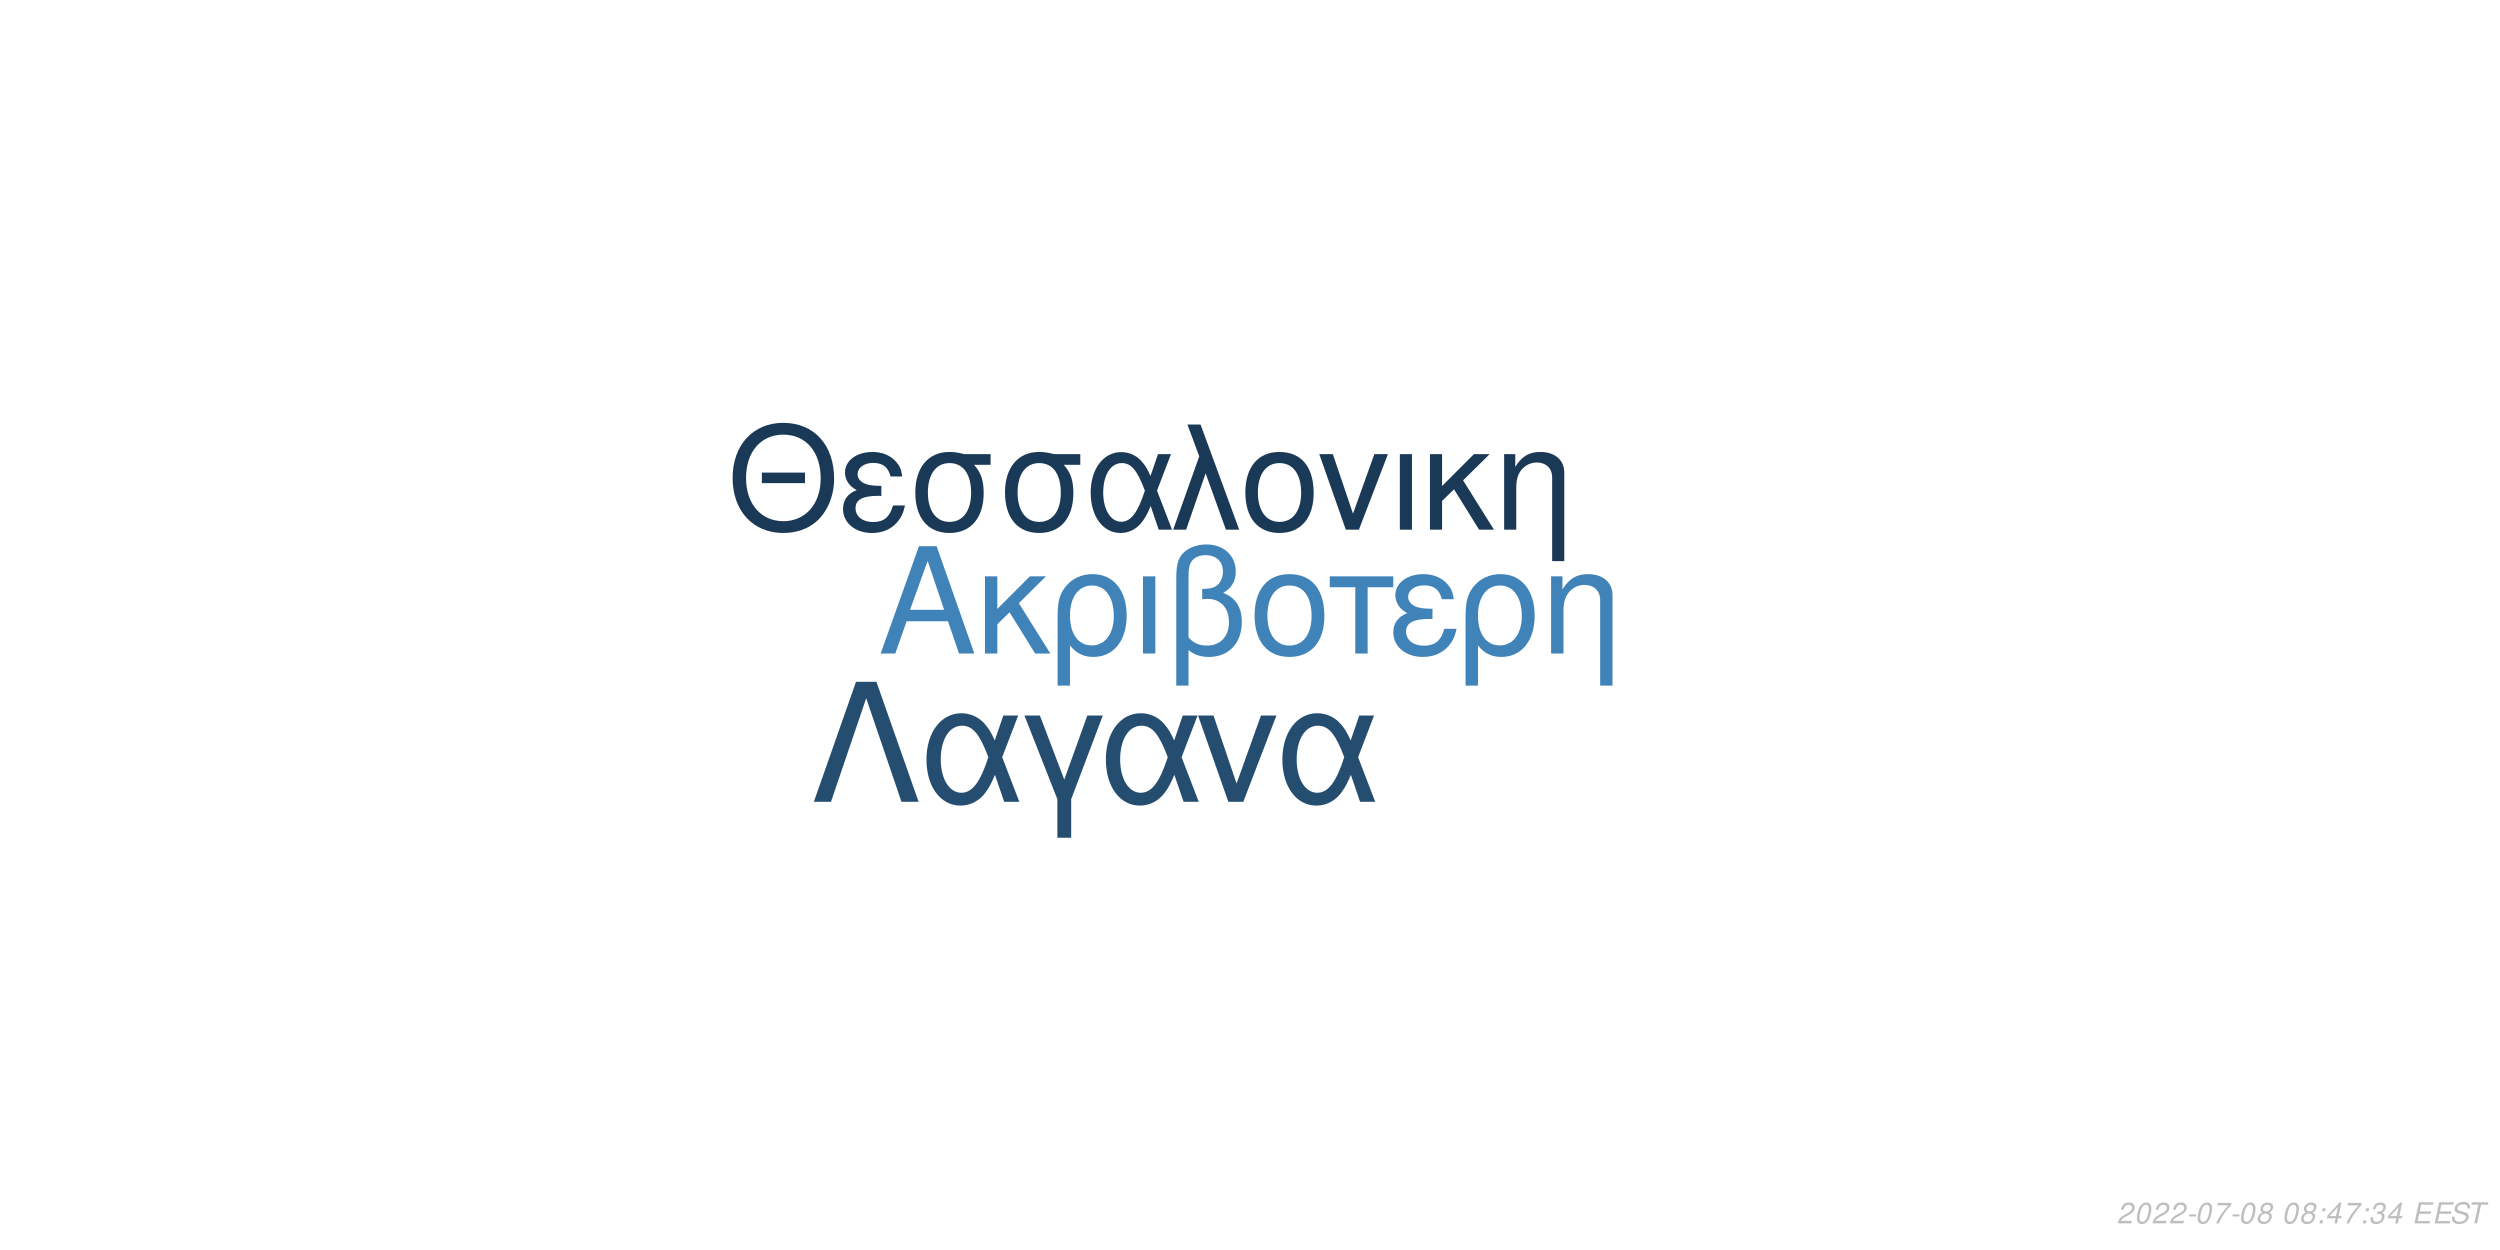
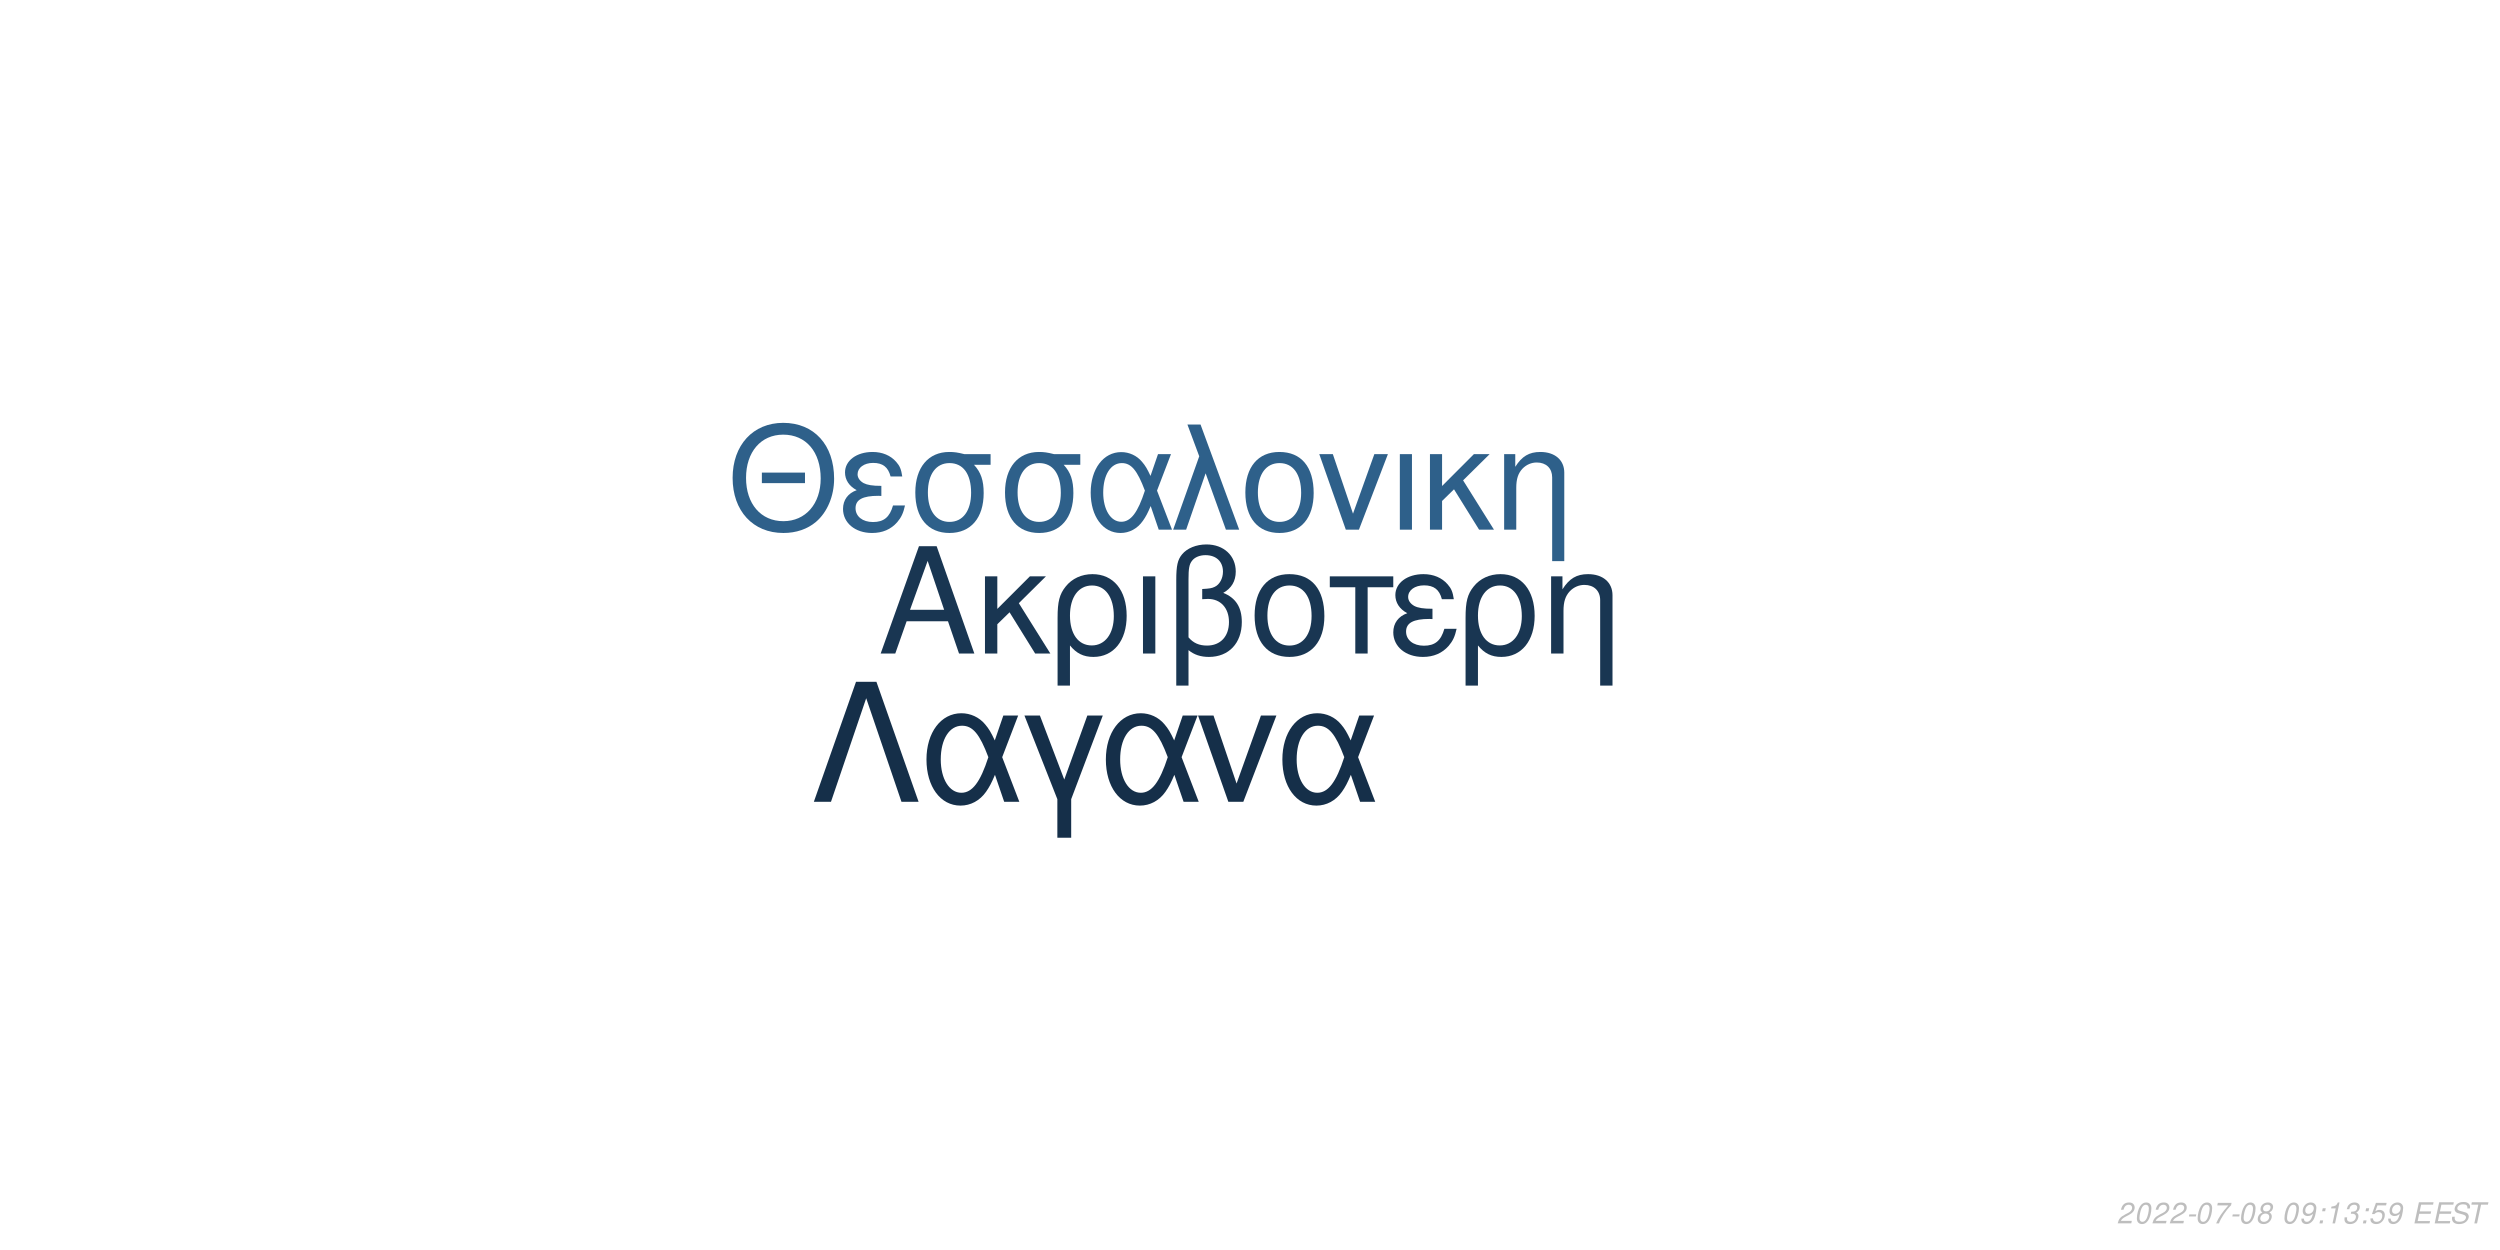
<svg xmlns="http://www.w3.org/2000/svg" xmlns:xlink="http://www.w3.org/1999/xlink" width="864pt" height="432pt" viewBox="0 0 864 432" version="1.1">
  <defs>
    <g>
      <symbol overflow="visible" id="glyph0-0">
        <path style="stroke:none;" d="" />
      </symbol>
      <symbol overflow="visible" id="glyph0-1">
        <path style="stroke:none;" d="M 24.125 -11.141 L 27.938 0 L 33.234 0 L 20.203 -37.094 L 14.094 -37.094 L 0.859 0 L 5.906 0 L 9.828 -11.141 Z M 22.797 -15.109 L 11 -15.109 L 17.094 -32.016 Z M 22.797 -15.109 " />
      </symbol>
      <symbol overflow="visible" id="glyph0-2">
        <path style="stroke:none;" d="M 7.172 -15.422 L 7.172 -26.672 L 2.906 -26.672 L 2.906 0 L 7.172 0 L 7.172 -10.125 L 11.406 -14.25 L 20.25 0 L 25.5 0 L 14.609 -17.406 L 23.969 -26.672 L 18.422 -26.672 Z M 7.172 -15.422 " />
      </symbol>
      <symbol overflow="visible" id="glyph0-3">
        <path style="stroke:none;" d="M 3 11.094 L 7.281 11.094 L 7.281 -2.797 C 9.516 -0.047 11.953 1.172 15.375 1.172 C 22.344 1.172 26.875 -4.422 26.875 -13.031 C 26.875 -21.891 22.297 -27.438 15.062 -27.438 C 11.297 -27.438 7.984 -25.906 5.797 -23.156 C 3.672 -20.516 3 -17.969 3 -12.359 Z M 14.906 -23.516 C 19.547 -23.516 22.438 -19.438 22.438 -12.922 C 22.438 -6.812 19.391 -2.797 14.812 -2.797 C 10.172 -2.797 7.281 -6.766 7.281 -13.125 C 7.281 -19.484 10.234 -23.516 14.906 -23.516 Z M 14.906 -23.516 " />
      </symbol>
      <symbol overflow="visible" id="glyph0-4">
        <path style="stroke:none;" d="M 3.516 0 L 7.781 0 L 7.781 -26.672 L 3.516 -26.672 Z M 3.516 0 " />
      </symbol>
      <symbol overflow="visible" id="glyph0-5">
        <path style="stroke:none;" d="M 4.016 11.094 L 8.25 11.094 L 8.25 -1.172 C 10.172 0.406 12.422 1.172 15.312 1.172 C 22.188 1.172 26.672 -3.609 26.672 -10.891 C 26.672 -15.984 24.578 -19.234 20.25 -20.969 C 23.109 -22.547 24.578 -25.031 24.578 -28.344 C 24.578 -33.844 20.406 -37.703 14.453 -37.703 C 10.938 -37.703 7.734 -36.391 6 -34.25 C 4.484 -32.422 4.016 -30.328 4.016 -25.391 Z M 8.25 -25.656 C 8.25 -29.359 8.5 -30.844 9.469 -32.062 C 10.375 -33.281 12.156 -34 14.094 -34 C 17.812 -34 20.156 -31.812 20.156 -28.297 C 20.156 -25.953 18.984 -23.812 17.297 -23.047 C 16.281 -22.547 15.469 -22.438 12.984 -22.297 L 12.984 -18.781 C 13.734 -18.828 14.344 -18.875 14.969 -18.875 C 19.344 -18.875 22.234 -15.719 22.234 -10.891 C 22.234 -5.906 19.281 -2.75 14.656 -2.75 C 11.953 -2.75 9.922 -3.609 8.25 -5.594 Z M 8.25 -25.656 " />
      </symbol>
      <symbol overflow="visible" id="glyph0-6">
        <path style="stroke:none;" d="M 14.094 -27.438 C 6.562 -27.438 2.094 -22.094 2.094 -13.125 C 2.094 -4.125 6.562 1.172 14.141 1.172 C 21.672 1.172 26.203 -4.172 26.203 -12.922 C 26.203 -22.188 21.828 -27.438 14.094 -27.438 Z M 14.141 -23.516 C 18.938 -23.516 21.781 -19.594 21.781 -12.984 C 21.781 -6.672 18.828 -2.75 14.141 -2.75 C 9.422 -2.75 6.516 -6.672 6.516 -13.125 C 6.516 -19.594 9.422 -23.516 14.141 -23.516 Z M 14.141 -23.516 " />
      </symbol>
      <symbol overflow="visible" id="glyph0-7">
        <path style="stroke:none;" d="M 7.891 0 L 12.156 0 L 12.156 -22.906 L 21.016 -22.906 L 21.016 -26.672 L -0.922 -26.672 L -0.922 -22.906 L 7.891 -22.906 Z M 7.891 0 " />
      </symbol>
      <symbol overflow="visible" id="glyph0-8">
        <path style="stroke:none;" d="M 14.562 -15.469 C 11.344 -15.469 9.562 -15.781 8.297 -16.438 C 6.922 -17.203 6.156 -18.328 6.156 -19.547 C 6.156 -21.891 8.453 -23.562 11.656 -23.562 C 15.062 -23.562 16.953 -22.094 17.812 -18.781 L 21.938 -18.781 C 21.578 -21.266 21.062 -22.5 19.797 -23.922 C 17.812 -26.203 14.906 -27.438 11.453 -27.438 C 5.797 -27.438 1.734 -24.375 1.734 -20.203 C 1.734 -17.609 3.156 -15.375 5.859 -13.938 C 2.797 -12.875 1.016 -10.484 1.016 -7.328 C 1.016 -2.391 5.297 1.172 11.25 1.172 C 14.969 1.172 17.906 -0.109 20.156 -2.641 C 21.578 -4.328 22.297 -5.797 22.906 -8.547 L 18.672 -8.547 C 17.5 -4.422 15.422 -2.703 11.609 -2.703 C 7.938 -2.703 5.438 -4.688 5.438 -7.578 C 5.438 -10.578 7.938 -11.953 13.484 -11.953 C 13.641 -11.953 14.094 -11.953 14.562 -11.906 Z M 14.562 -15.469 " />
      </symbol>
      <symbol overflow="visible" id="glyph0-9">
        <path style="stroke:none;" d="M 3.562 -26.672 L 3.562 0 L 7.844 0 L 7.844 -14.703 C 7.844 -17.906 8.5 -19.891 10.031 -21.531 C 11.406 -22.953 13.188 -23.719 15.062 -23.719 C 18.375 -23.719 20.516 -21.672 20.516 -18.469 L 20.516 11.094 L 24.781 11.094 L 24.781 -20.156 C 24.781 -24.578 21.469 -27.438 16.328 -27.438 C 12.359 -27.438 9.828 -25.906 7.484 -22.188 L 7.484 -26.672 Z M 3.562 -26.672 " />
      </symbol>
      <symbol overflow="visible" id="glyph1-0">
        <path style="stroke:none;" d="" />
      </symbol>
      <symbol overflow="visible" id="glyph1-1">
        <path style="stroke:none;" d="M 26.859 -19.734 L 11.953 -19.734 L 11.953 -16.094 L 26.859 -16.094 Z M 19.328 -36.922 C 8.922 -36.922 1.844 -29.25 1.844 -17.891 C 1.844 -6.484 8.875 1.141 19.391 1.141 C 23.812 1.141 27.703 -0.203 30.641 -2.688 C 34.578 -6.031 36.922 -11.656 36.922 -17.594 C 36.922 -29.297 30 -36.922 19.328 -36.922 Z M 19.328 -32.844 C 27.203 -32.844 32.281 -26.906 32.281 -17.688 C 32.281 -8.922 27.062 -2.938 19.391 -2.938 C 11.609 -2.938 6.484 -8.922 6.484 -17.891 C 6.484 -26.859 11.609 -32.844 19.328 -32.844 Z M 19.328 -32.844 " />
      </symbol>
      <symbol overflow="visible" id="glyph1-2">
        <path style="stroke:none;" d="M 14.25 -15.141 C 11.109 -15.141 9.375 -15.453 8.125 -16.094 C 6.781 -16.844 6.031 -17.938 6.031 -19.141 C 6.031 -21.422 8.266 -23.078 11.406 -23.078 C 14.75 -23.078 16.594 -21.625 17.438 -18.391 L 21.469 -18.391 C 21.125 -20.828 20.625 -22.031 19.391 -23.422 C 17.438 -25.656 14.594 -26.859 11.219 -26.859 C 5.688 -26.859 1.688 -23.875 1.688 -19.781 C 1.688 -17.234 3.094 -15.047 5.734 -13.656 C 2.734 -12.609 1 -10.266 1 -7.172 C 1 -2.344 5.188 1.141 11.016 1.141 C 14.656 1.141 17.547 -0.094 19.734 -2.594 C 21.125 -4.234 21.828 -5.688 22.422 -8.375 L 18.281 -8.375 C 17.141 -4.328 15.094 -2.641 11.359 -2.641 C 7.766 -2.641 5.328 -4.578 5.328 -7.422 C 5.328 -10.359 7.766 -11.703 13.203 -11.703 C 13.359 -11.703 13.797 -11.703 14.25 -11.656 Z M 14.25 -15.141 " />
      </symbol>
      <symbol overflow="visible" id="glyph1-3">
        <path style="stroke:none;" d="M 29 -26.109 L 19.938 -26.109 C 17.594 -26.703 16.438 -26.859 14.703 -26.859 C 7.469 -26.859 2.984 -21.469 2.984 -12.859 C 2.984 -4.031 7.375 1.141 14.797 1.141 C 22.172 1.141 26.609 -4.078 26.609 -12.656 C 26.609 -17.047 25.656 -19.828 23.266 -22.422 L 29 -22.422 Z M 14.797 -23.016 C 19.531 -23.016 22.266 -19.234 22.266 -12.75 C 22.266 -6.531 19.438 -2.688 14.797 -2.688 C 10.172 -2.688 7.328 -6.531 7.328 -12.859 C 7.328 -19.188 10.172 -23.016 14.797 -23.016 Z M 14.797 -23.016 " />
      </symbol>
      <symbol overflow="visible" id="glyph1-4">
        <path style="stroke:none;" d="M 29.344 -26.109 L 24.859 -26.109 L 22.266 -18.578 C 21.125 -21.031 20.484 -22.125 19.328 -23.469 C 17.547 -25.609 14.906 -26.812 12.156 -26.812 C 5.984 -26.812 1.594 -20.984 1.594 -12.812 C 1.594 -4.578 5.828 1.141 11.906 1.141 C 14.953 1.141 17.734 -0.344 19.625 -3.047 C 20.672 -4.531 21.281 -5.688 22.328 -8.172 L 25.109 0 L 29.703 0 L 24.516 -13.5 Z M 20.328 -13.5 C 17.891 -5.922 15.453 -2.734 12.156 -2.734 C 8.516 -2.734 5.922 -6.922 5.922 -12.812 C 5.922 -18.938 8.516 -23.016 12.359 -23.016 C 15.594 -23.016 17.688 -20.531 20.328 -13.5 Z M 20.328 -13.5 " />
      </symbol>
      <symbol overflow="visible" id="glyph1-5">
        <path style="stroke:none;" d="M 1.094 0 L 5.578 0 L 12.312 -19.484 L 19.328 0 L 23.922 0 L 10.562 -36.328 L 6.031 -36.328 L 10.109 -25.359 Z M 1.094 0 " />
      </symbol>
      <symbol overflow="visible" id="glyph1-6">
        <path style="stroke:none;" d="M 13.797 -26.859 C 6.422 -26.859 2.047 -21.625 2.047 -12.859 C 2.047 -4.031 6.422 1.141 13.859 1.141 C 21.234 1.141 25.656 -4.078 25.656 -12.656 C 25.656 -21.719 21.375 -26.859 13.797 -26.859 Z M 13.859 -23.016 C 18.531 -23.016 21.328 -19.188 21.328 -12.703 C 21.328 -6.531 18.438 -2.688 13.859 -2.688 C 9.219 -2.688 6.375 -6.531 6.375 -12.859 C 6.375 -19.188 9.219 -23.016 13.859 -23.016 Z M 13.859 -23.016 " />
      </symbol>
      <symbol overflow="visible" id="glyph1-7">
        <path style="stroke:none;" d="M 14.297 0 L 24.312 -26.109 L 19.625 -26.109 L 12.25 -5.531 L 5.281 -26.109 L 0.594 -26.109 L 9.766 0 Z M 14.297 0 " />
      </symbol>
      <symbol overflow="visible" id="glyph1-8">
        <path style="stroke:none;" d="M 3.438 0 L 7.625 0 L 7.625 -26.109 L 3.438 -26.109 Z M 3.438 0 " />
      </symbol>
      <symbol overflow="visible" id="glyph1-9">
        <path style="stroke:none;" d="M 7.031 -15.094 L 7.031 -26.109 L 2.844 -26.109 L 2.844 0 L 7.031 0 L 7.031 -9.922 L 11.156 -13.953 L 19.828 0 L 24.969 0 L 14.297 -17.047 L 23.469 -26.109 L 18.031 -26.109 Z M 7.031 -15.094 " />
      </symbol>
      <symbol overflow="visible" id="glyph1-10">
        <path style="stroke:none;" d="M 3.484 -26.109 L 3.484 0 L 7.672 0 L 7.672 -14.406 C 7.672 -17.547 8.328 -19.484 9.812 -21.078 C 11.156 -22.469 12.906 -23.219 14.75 -23.219 C 17.984 -23.219 20.078 -21.234 20.078 -18.094 L 20.078 10.859 L 24.266 10.859 L 24.266 -19.734 C 24.266 -24.062 21.031 -26.859 16 -26.859 C 12.109 -26.859 9.609 -25.359 7.328 -21.719 L 7.328 -26.109 Z M 3.484 -26.109 " />
      </symbol>
      <symbol overflow="visible" id="glyph2-0">
        <path style="stroke:none;" d="" />
      </symbol>
      <symbol overflow="visible" id="glyph2-1">
        <path style="stroke:none;" d="M 22.531 -41.484 L 15.484 -41.484 L 0.906 0 L 6.828 0 L 19 -35.797 L 31.188 0 L 37.109 0 Z M 22.531 -41.484 " />
      </symbol>
      <symbol overflow="visible" id="glyph2-2">
        <path style="stroke:none;" d="M 33.516 -29.812 L 28.391 -29.812 L 25.438 -21.219 C 24.125 -24.016 23.391 -25.266 22.078 -26.797 C 20.031 -29.25 17.016 -30.609 13.891 -30.609 C 6.828 -30.609 1.828 -23.953 1.828 -14.625 C 1.828 -5.234 6.656 1.312 13.594 1.312 C 17.078 1.312 20.266 -0.391 22.422 -3.469 C 23.609 -5.172 24.297 -6.484 25.5 -9.328 L 28.688 0 L 33.922 0 L 28 -15.422 Z M 23.219 -15.422 C 20.422 -6.766 17.641 -3.125 13.891 -3.125 C 9.734 -3.125 6.766 -7.906 6.766 -14.625 C 6.766 -21.625 9.734 -26.297 14.109 -26.297 C 17.812 -26.297 20.203 -23.453 23.219 -15.422 Z M 23.219 -15.422 " />
      </symbol>
      <symbol overflow="visible" id="glyph2-3">
        <path style="stroke:none;" d="M 12.062 12.406 L 16.844 12.406 L 16.844 -0.906 L 27.766 -29.812 L 22.422 -29.812 L 14.453 -7.688 L 6.031 -29.812 L 0.688 -29.812 L 12.062 -0.906 Z M 12.062 12.406 " />
      </symbol>
      <symbol overflow="visible" id="glyph2-4">
        <path style="stroke:none;" d="M 16.328 0 L 27.766 -29.812 L 22.422 -29.812 L 14 -6.312 L 6.031 -29.812 L 0.688 -29.812 L 11.156 0 Z M 16.328 0 " />
      </symbol>
      <symbol overflow="visible" id="glyph3-0">
        <path style="stroke:none;" d="" />
      </symbol>
      <symbol overflow="visible" id="glyph3-1">
        <path style="stroke:none;" d="M 5.234 -0.875 L 1.469 -0.875 C 1.641 -1.375 2.203 -1.891 3.109 -2.344 L 4.234 -2.938 C 5.562 -3.625 6.219 -4.469 6.219 -5.484 C 6.219 -5.938 6.062 -6.359 5.797 -6.656 C 5.469 -7.047 4.984 -7.234 4.312 -7.234 C 2.766 -7.234 1.891 -6.453 1.484 -4.734 L 2.375 -4.734 C 2.484 -5.188 2.609 -5.484 2.797 -5.75 C 3.094 -6.203 3.609 -6.453 4.188 -6.453 C 4.891 -6.453 5.344 -6.031 5.344 -5.375 C 5.344 -4.703 4.859 -4.094 4.016 -3.656 L 2.984 -3.125 C 1.234 -2.188 0.797 -1.656 0.344 -0.016 L 5.047 -0.016 Z M 5.234 -0.875 " />
      </symbol>
      <symbol overflow="visible" id="glyph3-2">
        <path style="stroke:none;" d="M 4.203 -7.234 C 3.375 -7.234 2.688 -6.812 2.125 -5.984 C 1.484 -5.047 0.984 -3.188 0.984 -1.734 C 0.984 -1.109 1.172 -0.562 1.484 -0.266 C 1.797 0.047 2.281 0.234 2.766 0.234 C 3.625 0.234 4.281 -0.156 4.859 -1.016 C 5.516 -1.953 6 -3.797 6 -5.266 C 6 -6.5 5.328 -7.234 4.203 -7.234 Z M 4.094 -6.453 C 4.734 -6.453 5.125 -5.984 5.125 -5.156 C 5.125 -4.203 4.781 -2.625 4.406 -1.812 C 3.984 -0.938 3.516 -0.547 2.875 -0.547 C 2.25 -0.547 1.875 -1.031 1.875 -1.828 C 1.875 -2.797 2.203 -4.344 2.594 -5.203 C 2.984 -6.047 3.453 -6.453 4.094 -6.453 Z M 4.094 -6.453 " />
      </symbol>
      <symbol overflow="visible" id="glyph3-3">
        <path style="stroke:none;" d="M 3.516 -3.125 L 1.125 -3.125 L 0.969 -2.406 L 3.359 -2.406 Z M 3.516 -3.125 " />
      </symbol>
      <symbol overflow="visible" id="glyph3-4">
        <path style="stroke:none;" d="M 6.703 -7.094 L 1.953 -7.094 L 1.766 -6.219 L 5.594 -6.219 C 3.344 -3.688 2.266 -2.109 1.375 0 L 2.344 0 C 3.031 -1.906 4.828 -4.594 6.547 -6.281 Z M 6.703 -7.094 " />
      </symbol>
      <symbol overflow="visible" id="glyph3-5">
        <path style="stroke:none;" d="M 4.766 -3.797 C 5.078 -3.969 5.234 -4.078 5.438 -4.234 C 5.812 -4.594 6.062 -5.172 6.062 -5.734 C 6.062 -6.625 5.344 -7.234 4.266 -7.234 C 2.812 -7.234 1.703 -6.219 1.703 -4.875 C 1.703 -4.406 1.875 -4.125 2.359 -3.812 C 1.297 -3.312 0.75 -2.516 0.75 -1.469 C 0.75 -0.438 1.547 0.234 2.812 0.234 C 3.656 0.234 4.359 -0.094 4.938 -0.734 C 5.359 -1.234 5.609 -1.859 5.609 -2.438 C 5.609 -3.047 5.312 -3.516 4.766 -3.797 Z M 4.109 -6.453 C 4.797 -6.453 5.188 -6.125 5.188 -5.578 C 5.188 -5.266 5.062 -4.922 4.859 -4.672 C 4.562 -4.312 4.188 -4.156 3.656 -4.156 C 2.984 -4.156 2.594 -4.453 2.594 -4.984 C 2.594 -5.859 3.203 -6.453 4.109 -6.453 Z M 3.453 -3.406 C 4.234 -3.406 4.734 -2.984 4.734 -2.312 C 4.734 -1.312 3.922 -0.547 2.875 -0.547 C 2.125 -0.547 1.625 -0.969 1.625 -1.625 C 1.625 -2.609 2.438 -3.406 3.453 -3.406 Z M 3.453 -3.406 " />
      </symbol>
      <symbol overflow="visible" id="glyph3-6">
        <path style="stroke:none;" d="" />
      </symbol>
      <symbol overflow="visible" id="glyph3-7">
+         <path style="stroke:none;" d="M 0.844 -1.656 C 0.844 -1.547 0.844 -1.438 0.844 -1.375 C 0.844 -0.406 1.531 0.234 2.578 0.234 C 3.203 0.234 3.766 0.016 4.297 -0.438 C 4.938 -1 5.312 -1.656 5.594 -2.719 C 5.844 -3.672 6.016 -4.766 6.016 -5.375 C 6.016 -5.844 5.844 -6.328 5.547 -6.656 C 5.203 -7.031 4.703 -7.234 4.062 -7.234 C 2.516 -7.234 1.297 -5.938 1.297 -4.266 C 1.297 -3.203 1.984 -2.547 3.047 -2.547 C 3.484 -2.547 3.953 -2.672 4.281 -2.891 C 4.406 -2.984 4.547 -3.078 4.828 -3.344 C 4.438 -1.484 3.703 -0.547 2.703 -0.547 C 2.109 -0.547 1.719 -0.938 1.719 -1.547 L 1.719 -1.656 Z M 3.953 -6.453 C 4.625 -6.453 5.141 -5.953 5.141 -5.281 C 5.141 -4.188 4.312 -3.312 3.297 -3.312 C 2.594 -3.312 2.172 -3.734 2.172 -4.453 C 2.172 -5.562 2.984 -6.453 3.953 -6.453 Z M 3.953 -6.453 " />
+       </symbol>
+       <symbol overflow="visible" id="glyph3-8">
        <path style="stroke:none;" d="M 2.359 -1.031 L 1.312 -1.031 L 1.094 0 L 2.141 0 Z M 3.266 -5.234 L 2.219 -5.234 L 2 -4.203 L 3.047 -4.203 Z M 3.266 -5.234 " />
      </symbol>
-       <symbol overflow="visible" id="glyph3-8">
-         <path style="stroke:none;" d="M 3.625 -1.75 L 3.266 0 L 4.141 0 L 4.516 -1.75 L 5.562 -1.75 L 5.734 -2.531 L 4.688 -2.531 L 5.688 -7.234 L 5.016 -7.234 L 0.844 -2.672 L 0.641 -1.75 Z M 3.797 -2.531 L 1.594 -2.531 L 4.469 -5.703 Z M 3.797 -2.531 " />
+       <symbol overflow="visible" id="glyph3-9">
+         <path style="stroke:none;" d="M 3.703 -5.188 L 2.594 0 L 3.469 0 L 5.016 -7.234 L 4.438 -7.234 C 3.906 -6.156 3.688 -6.016 2.234 -5.812 L 2.109 -5.188 Z M 3.703 -5.188 " />
      </symbol>
-       <symbol overflow="visible" id="glyph3-9">
+       <symbol overflow="visible" id="glyph3-10">
        <path style="stroke:none;" d="M 2.922 -3.312 C 3.125 -3.344 3.234 -3.344 3.375 -3.344 C 4.203 -3.344 4.688 -3 4.688 -2.406 C 4.688 -1.312 3.906 -0.547 2.781 -0.547 C 2.047 -0.547 1.594 -0.938 1.594 -1.562 C 1.594 -1.719 1.609 -1.844 1.656 -2.094 L 0.766 -2.094 C 0.734 -1.797 0.719 -1.641 0.719 -1.469 C 0.719 -0.375 1.406 0.234 2.641 0.234 C 3.547 0.234 4.297 -0.078 4.812 -0.656 C 5.266 -1.156 5.562 -1.875 5.562 -2.547 C 5.562 -3.125 5.344 -3.453 4.797 -3.734 C 5.641 -4.234 6.016 -4.844 6.016 -5.734 C 6.016 -6.656 5.312 -7.234 4.203 -7.234 C 3.375 -7.234 2.672 -6.938 2.188 -6.375 C 1.891 -6.031 1.703 -5.641 1.516 -4.906 L 2.391 -4.906 C 2.5 -5.359 2.594 -5.594 2.734 -5.812 C 3.047 -6.234 3.516 -6.453 4.078 -6.453 C 4.734 -6.453 5.141 -6.125 5.141 -5.578 C 5.141 -5.188 5.016 -4.797 4.797 -4.547 C 4.516 -4.234 4 -4.062 3.266 -4.062 L 3.078 -4.062 Z M 2.922 -3.312 " />
      </symbol>
-       <symbol overflow="visible" id="glyph3-10">
+       <symbol overflow="visible" id="glyph3-11">
+         <path style="stroke:none;" d="M 6.297 -7.094 L 2.594 -7.094 L 1.234 -3.234 L 2.047 -3.234 C 2.656 -3.766 2.938 -3.906 3.531 -3.906 C 4.328 -3.906 4.797 -3.453 4.797 -2.688 C 4.797 -1.438 3.969 -0.547 2.828 -0.547 C 2.031 -0.547 1.609 -0.938 1.578 -1.734 L 0.703 -1.734 L 0.703 -1.516 C 0.703 -0.938 0.844 -0.547 1.188 -0.266 C 1.562 0.062 2.078 0.234 2.703 0.234 C 3.656 0.234 4.391 -0.156 4.984 -0.922 C 5.422 -1.5 5.672 -2.234 5.672 -2.953 C 5.672 -4 4.938 -4.672 3.812 -4.672 C 3.328 -4.672 2.906 -4.547 2.406 -4.234 L 3.109 -6.219 L 6.109 -6.219 Z M 6.297 -7.094 " />
+       </symbol>
+       <symbol overflow="visible" id="glyph3-12">
        <path style="stroke:none;" d="M 2.547 -3.312 L 6.5 -3.312 L 6.688 -4.141 L 2.719 -4.141 L 3.219 -6.469 L 7.344 -6.469 L 7.516 -7.297 L 2.453 -7.297 L 0.906 0 L 6.125 0 L 6.297 -0.812 L 2.016 -0.812 Z M 2.547 -3.312 " />
      </symbol>
-       <symbol overflow="visible" id="glyph3-11">
+       <symbol overflow="visible" id="glyph3-13">
        <path style="stroke:none;" d="M 7.062 -5.156 C 7.125 -5.438 7.141 -5.562 7.141 -5.703 C 7.141 -6.156 6.938 -6.594 6.594 -6.891 C 6.188 -7.25 5.656 -7.406 4.875 -7.406 C 3.844 -7.406 3.047 -7.125 2.5 -6.562 C 2.094 -6.141 1.781 -5.438 1.781 -4.922 C 1.781 -4.297 2.219 -3.766 2.891 -3.562 L 4.594 -3.094 C 5.406 -2.859 5.734 -2.578 5.734 -2.094 C 5.734 -1.781 5.547 -1.406 5.266 -1.141 C 4.844 -0.766 4.266 -0.578 3.453 -0.578 C 2.328 -0.578 1.812 -0.984 1.812 -1.906 C 1.812 -2.047 1.812 -2.125 1.844 -2.312 L 0.984 -2.312 C 0.906 -2.062 0.891 -1.906 0.891 -1.688 C 0.891 -0.484 1.797 0.234 3.297 0.234 C 4.359 0.234 5.234 -0.062 5.812 -0.609 C 6.344 -1.078 6.688 -1.797 6.688 -2.375 C 6.688 -2.641 6.609 -2.906 6.453 -3.156 C 6.234 -3.5 5.938 -3.703 5.469 -3.828 L 3.75 -4.312 C 2.984 -4.547 2.734 -4.734 2.734 -5.188 C 2.734 -5.547 2.875 -5.844 3.188 -6.109 C 3.547 -6.438 4.031 -6.594 4.703 -6.594 C 5.266 -6.594 5.688 -6.484 5.906 -6.297 C 6.094 -6.125 6.219 -5.797 6.219 -5.516 C 6.219 -5.422 6.203 -5.344 6.188 -5.156 Z M 7.062 -5.156 " />
      </symbol>
-       <symbol overflow="visible" id="glyph3-12">
+       <symbol overflow="visible" id="glyph3-14">
        <path style="stroke:none;" d="M 4.938 -6.469 L 7.312 -6.469 L 7.484 -7.297 L 1.75 -7.297 L 1.578 -6.469 L 3.984 -6.469 L 2.609 0 L 3.547 0 Z M 4.938 -6.469 " />
      </symbol>
    </g>
  </defs>
  <g id="surface1">
    <rect x="0" y="0" width="864" height="432" style="fill:rgb(100%,100%,100%);fill-opacity:1;stroke:none;" />
-     <g style="fill:rgb(24.706%,51.373%,72.549%);fill-opacity:1;">
+     <g style="fill:rgb(9.804%,21.176%,32.157%);fill-opacity:1;">
      <use xlink:href="#glyph0-1" x="303.5" y="225.861" />
      <use xlink:href="#glyph0-2" x="337.5" y="225.861" />
      <use xlink:href="#glyph0-3" x="362.5" y="225.861" />
      <use xlink:href="#glyph0-4" x="391.5" y="225.861" />
      <use xlink:href="#glyph0-5" x="402.5" y="225.861" />
      <use xlink:href="#glyph0-6" x="431.5" y="225.861" />
      <use xlink:href="#glyph0-7" x="460.5" y="225.861" />
      <use xlink:href="#glyph0-8" x="480.5" y="225.861" />
      <use xlink:href="#glyph0-3" x="503.5" y="225.861" />
      <use xlink:href="#glyph0-9" x="532.5" y="225.861" />
    </g>
-     <g style="fill:rgb(10.196%,22.353%,33.725%);fill-opacity:1;">
+     <g style="fill:rgb(18.039%,37.647%,54.118%);fill-opacity:1;">
      <use xlink:href="#glyph1-1" x="251.348" y="183.058" />
      <use xlink:href="#glyph1-2" x="290.348" y="183.058" />
      <use xlink:href="#glyph1-3" x="313.348" y="183.058" />
      <use xlink:href="#glyph1-3" x="344.348" y="183.058" />
      <use xlink:href="#glyph1-4" x="375.348" y="183.058" />
      <use xlink:href="#glyph1-5" x="404.348" y="183.058" />
      <use xlink:href="#glyph1-6" x="428.348" y="183.058" />
      <use xlink:href="#glyph1-7" x="455.348" y="183.058" />
      <use xlink:href="#glyph1-8" x="480.348" y="183.058" />
      <use xlink:href="#glyph1-9" x="491.348" y="183.058" />
      <use xlink:href="#glyph1-10" x="516.348" y="183.058" />
    </g>
-     <g style="fill:rgb(14.118%,30.196%,43.922%);fill-opacity:1;">
+     <g style="fill:rgb(8.235%,18.431%,28.627%);fill-opacity:1;">
      <use xlink:href="#glyph2-1" x="280.359" y="277.105" />
      <use xlink:href="#glyph2-2" x="318.359" y="277.105" />
      <use xlink:href="#glyph2-3" x="353.359" y="277.105" />
      <use xlink:href="#glyph2-2" x="380.359" y="277.105" />
      <use xlink:href="#glyph2-4" x="413.359" y="277.105" />
      <use xlink:href="#glyph2-2" x="441.359" y="277.105" />
    </g>
    <g style="fill:rgb(74.51%,74.51%,74.51%);fill-opacity:1;">
      <use xlink:href="#glyph3-1" x="731.52" y="422.81" />
      <use xlink:href="#glyph3-2" x="737.52" y="422.81" />
      <use xlink:href="#glyph3-1" x="743.52" y="422.81" />
      <use xlink:href="#glyph3-1" x="749.52" y="422.81" />
      <use xlink:href="#glyph3-3" x="755.52" y="422.81" />
      <use xlink:href="#glyph3-2" x="758.52" y="422.81" />
      <use xlink:href="#glyph3-4" x="764.52" y="422.81" />
      <use xlink:href="#glyph3-3" x="770.52" y="422.81" />
      <use xlink:href="#glyph3-2" x="773.52" y="422.81" />
      <use xlink:href="#glyph3-5" x="779.52" y="422.81" />
      <use xlink:href="#glyph3-6" x="785.52" y="422.81" />
      <use xlink:href="#glyph3-2" x="788.52" y="422.81" />
-       <use xlink:href="#glyph3-5" x="794.52" y="422.81" />
-       <use xlink:href="#glyph3-7" x="800.52" y="422.81" />
-       <use xlink:href="#glyph3-8" x="803.52" y="422.81" />
-       <use xlink:href="#glyph3-4" x="809.52" y="422.81" />
-       <use xlink:href="#glyph3-7" x="815.52" y="422.81" />
-       <use xlink:href="#glyph3-9" x="818.52" y="422.81" />
-       <use xlink:href="#glyph3-8" x="824.52" y="422.81" />
+       <use xlink:href="#glyph3-7" x="794.52" y="422.81" />
+       <use xlink:href="#glyph3-8" x="800.52" y="422.81" />
+       <use xlink:href="#glyph3-9" x="803.52" y="422.81" />
+       <use xlink:href="#glyph3-10" x="809.52" y="422.81" />
+       <use xlink:href="#glyph3-8" x="815.52" y="422.81" />
+       <use xlink:href="#glyph3-11" x="818.52" y="422.81" />
+       <use xlink:href="#glyph3-7" x="824.52" y="422.81" />
      <use xlink:href="#glyph3-6" x="830.52" y="422.81" />
-       <use xlink:href="#glyph3-10" x="833.52" y="422.81" />
-       <use xlink:href="#glyph3-10" x="840.52" y="422.81" />
-       <use xlink:href="#glyph3-11" x="846.52" y="422.81" />
-       <use xlink:href="#glyph3-12" x="852.52" y="422.81" />
+       <use xlink:href="#glyph3-12" x="833.52" y="422.81" />
+       <use xlink:href="#glyph3-12" x="840.52" y="422.81" />
+       <use xlink:href="#glyph3-13" x="846.52" y="422.81" />
+       <use xlink:href="#glyph3-14" x="852.52" y="422.81" />
    </g>
  </g>
</svg>
